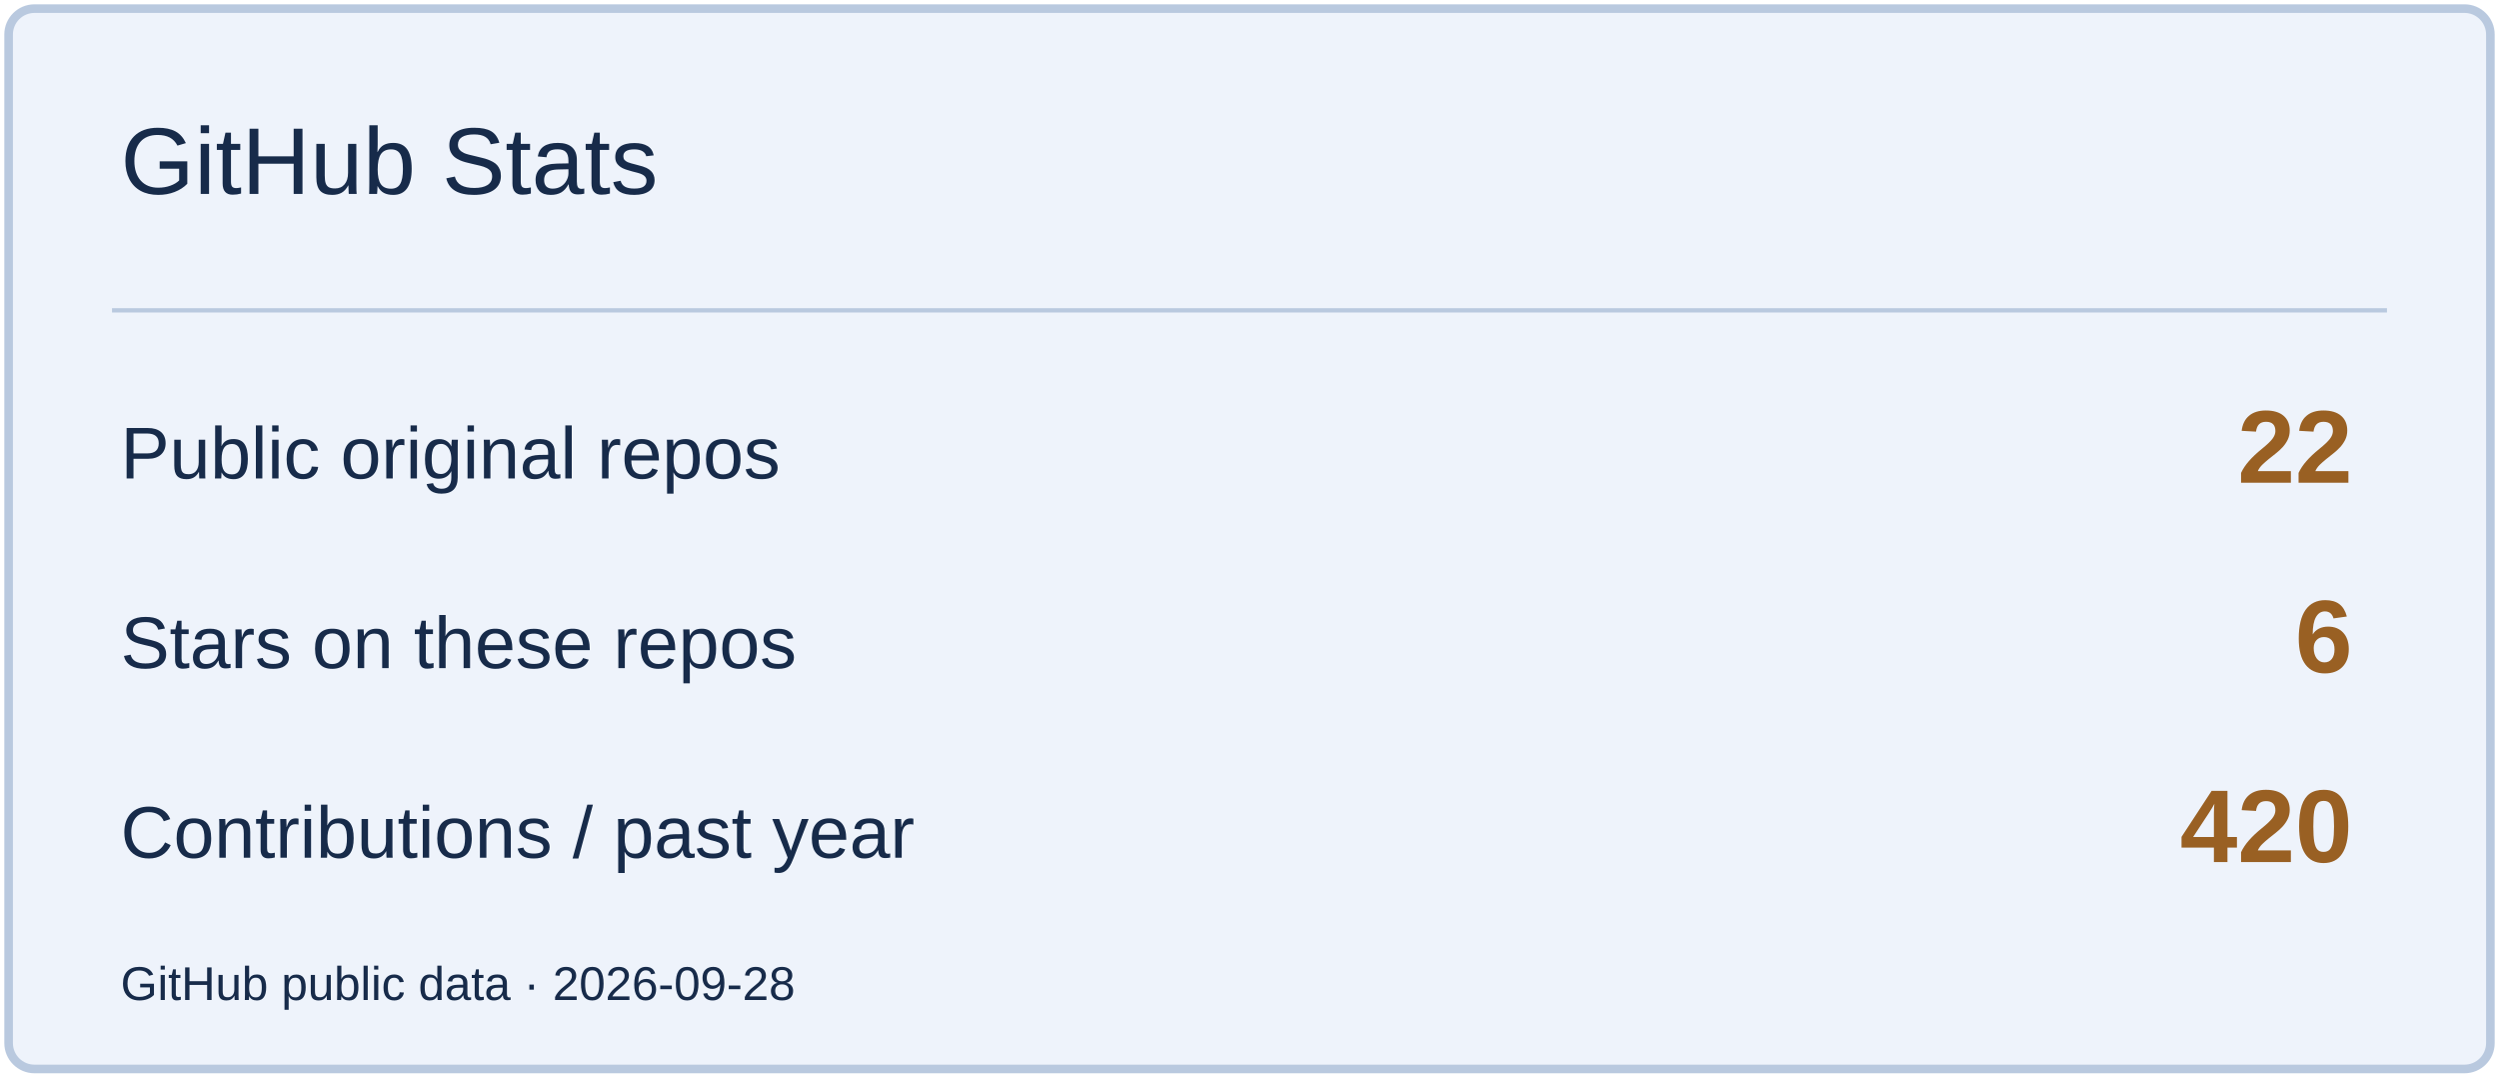
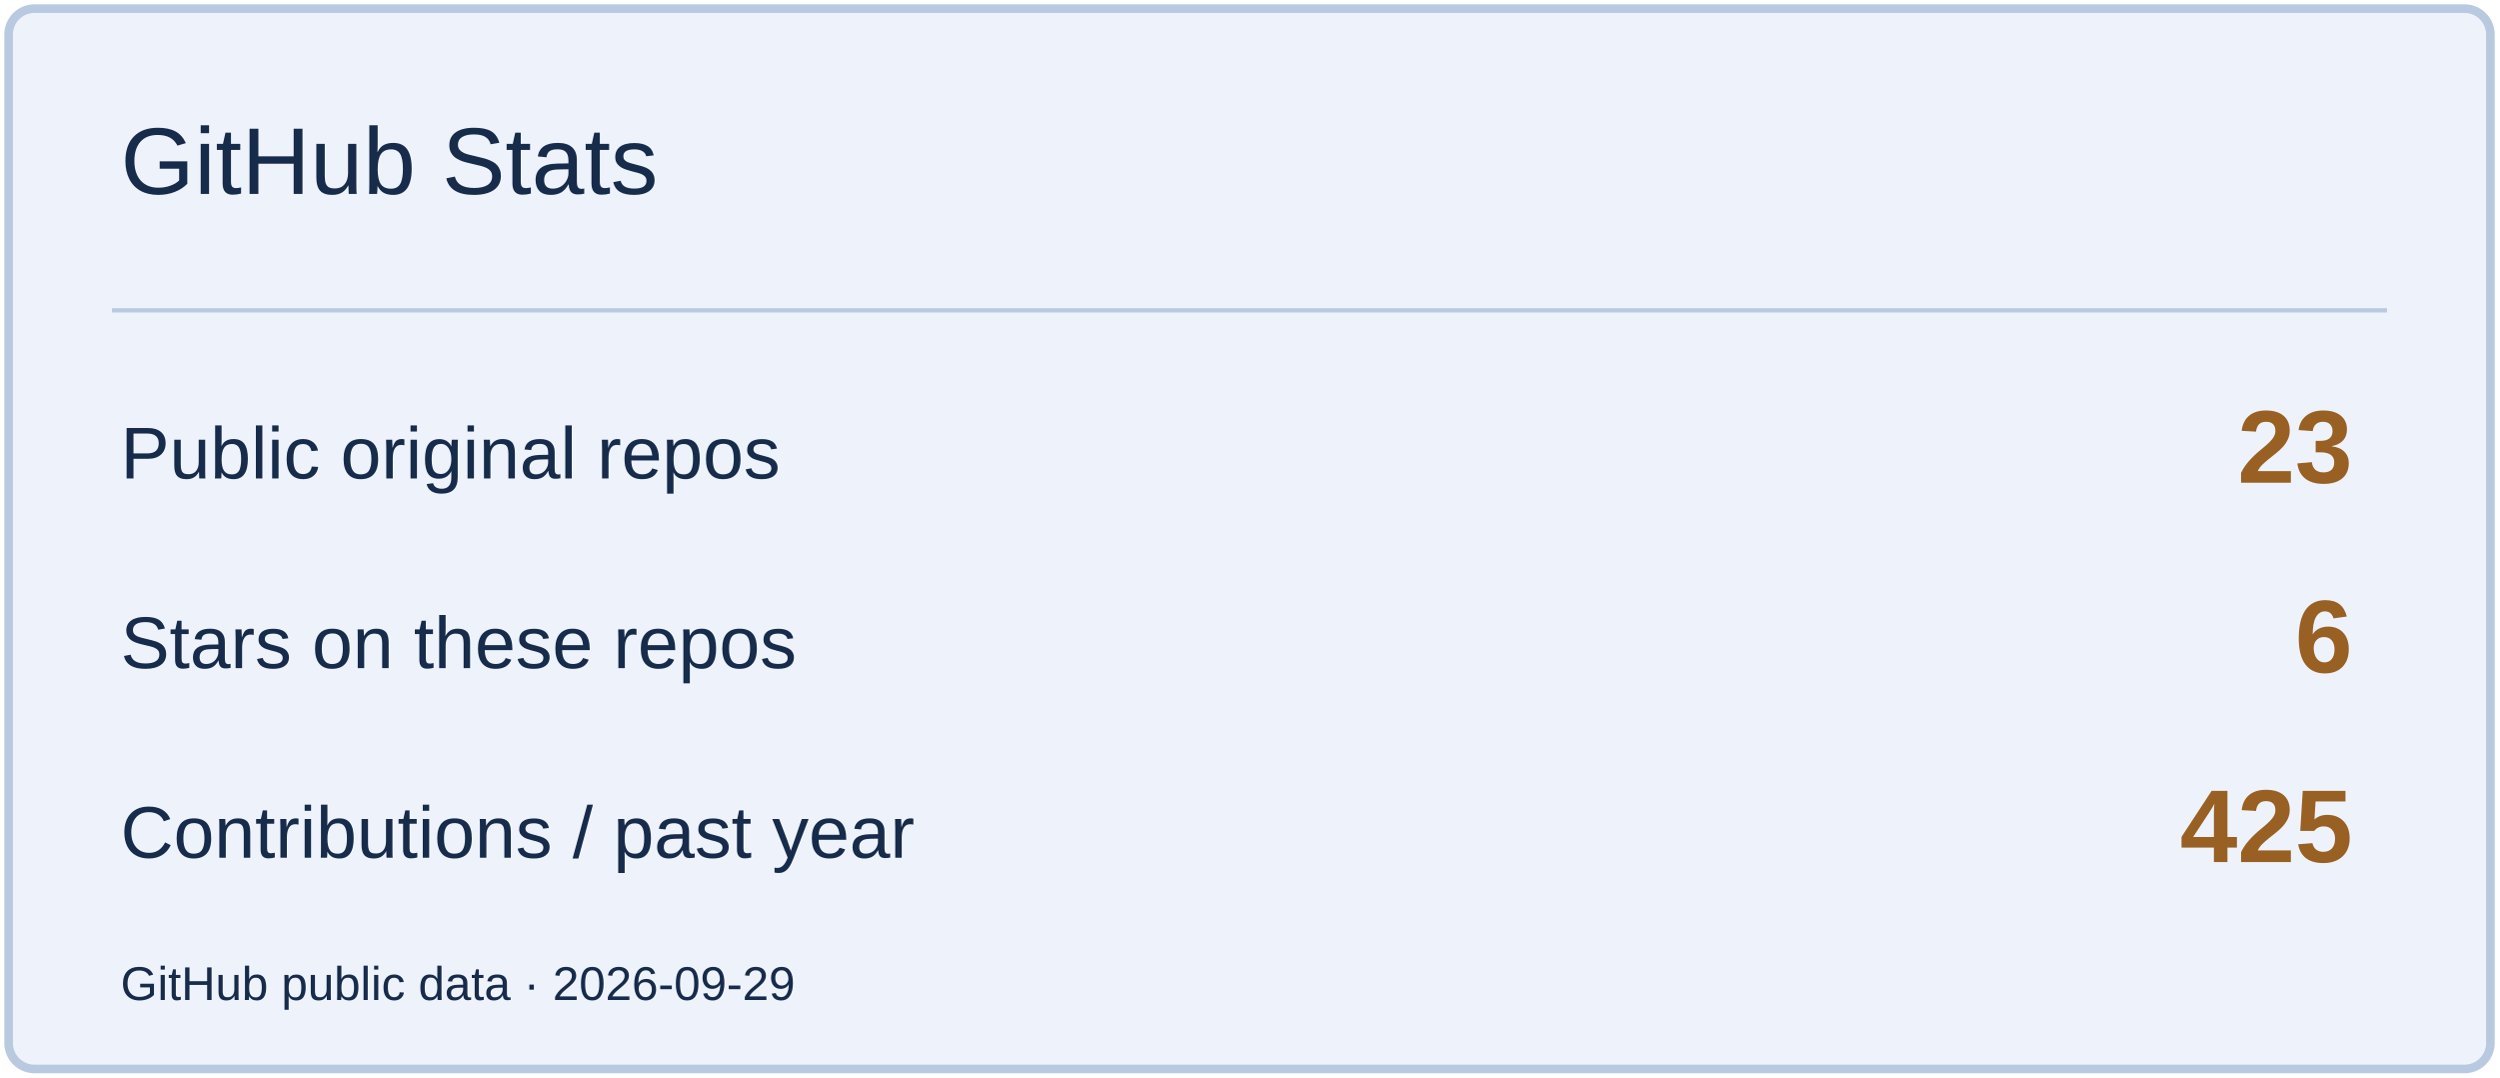
<svg xmlns="http://www.w3.org/2000/svg" width="580" height="250" viewBox="0 0 580 250" role="img" aria-label="GitHub Stats">
  <rect x="2" y="2" width="576" height="246" rx="6" fill="#EEF3FB" stroke="#B9C9DF" stroke-width="2" />
  <path d="M26 72H554" stroke="#B9C9DF" />
  <text x="28" y="45" font-size="22" fill="#172B4A" font-family="Arial,sans-serif">GitHub Stats</text>
  <text x="28" y="111" font-size="17" fill="#172B4A" font-family="Arial,sans-serif">Public original repos</text>
-   <text x="546" y="112" font-size="24" fill="#996023" font-family="Arial,sans-serif" text-anchor="end" font-weight="700">22</text>
+   <text x="546" y="112" font-size="24" fill="#996023" font-family="Arial,sans-serif" text-anchor="end" font-weight="700">23</text>
  <text x="28" y="155" font-size="17" fill="#172B4A" font-family="Arial,sans-serif">Stars on these repos</text>
  <text x="546" y="156" font-size="24" fill="#996023" font-family="Arial,sans-serif" text-anchor="end" font-weight="700">6</text>
  <text x="28" y="199" font-size="17" fill="#172B4A" font-family="Arial,sans-serif">Contributions / past year</text>
-   <text x="546" y="200" font-size="24" fill="#996023" font-family="Arial,sans-serif" text-anchor="end" font-weight="700">420</text>
-   <text x="28" y="232" font-size="11" fill="#172B4A" font-family="Arial,sans-serif">GitHub public data · 2026-09-28</text>
+   <text x="546" y="200" font-size="24" fill="#996023" font-family="Arial,sans-serif" text-anchor="end" font-weight="700">425</text>
+   <text x="28" y="232" font-size="11" fill="#172B4A" font-family="Arial,sans-serif">GitHub public data · 2026-09-29</text>
</svg>
